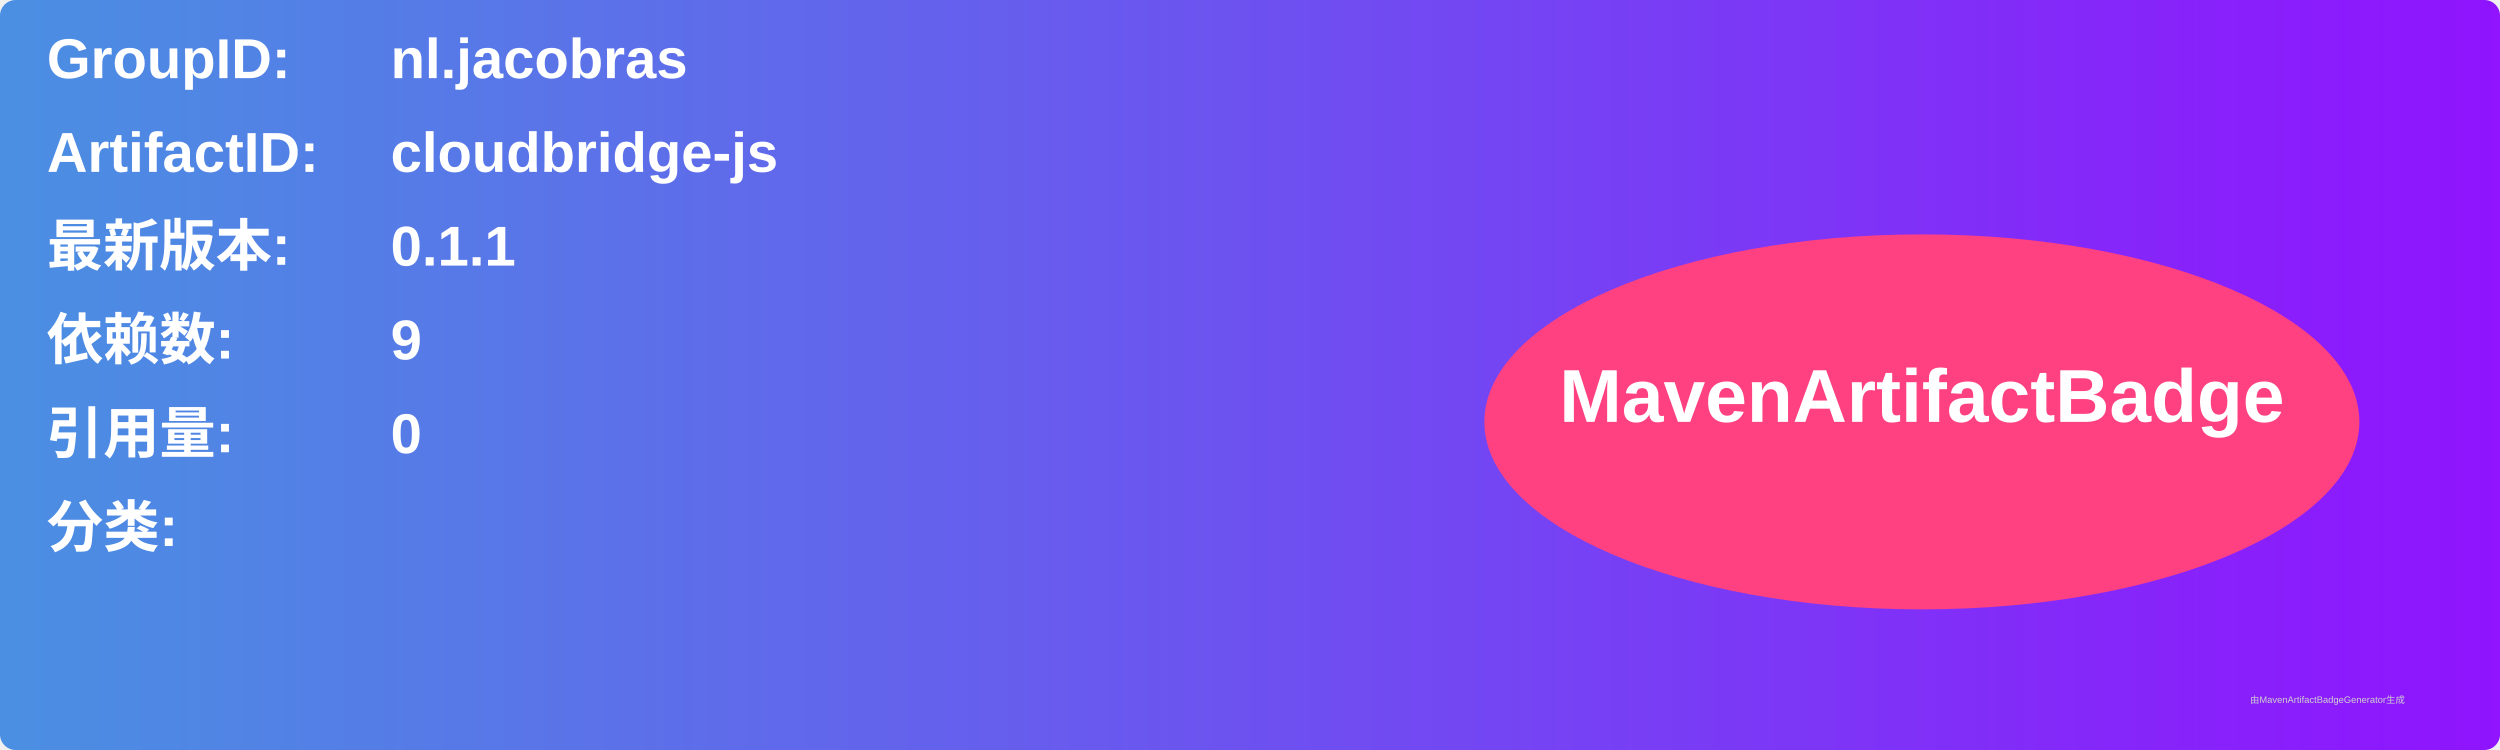
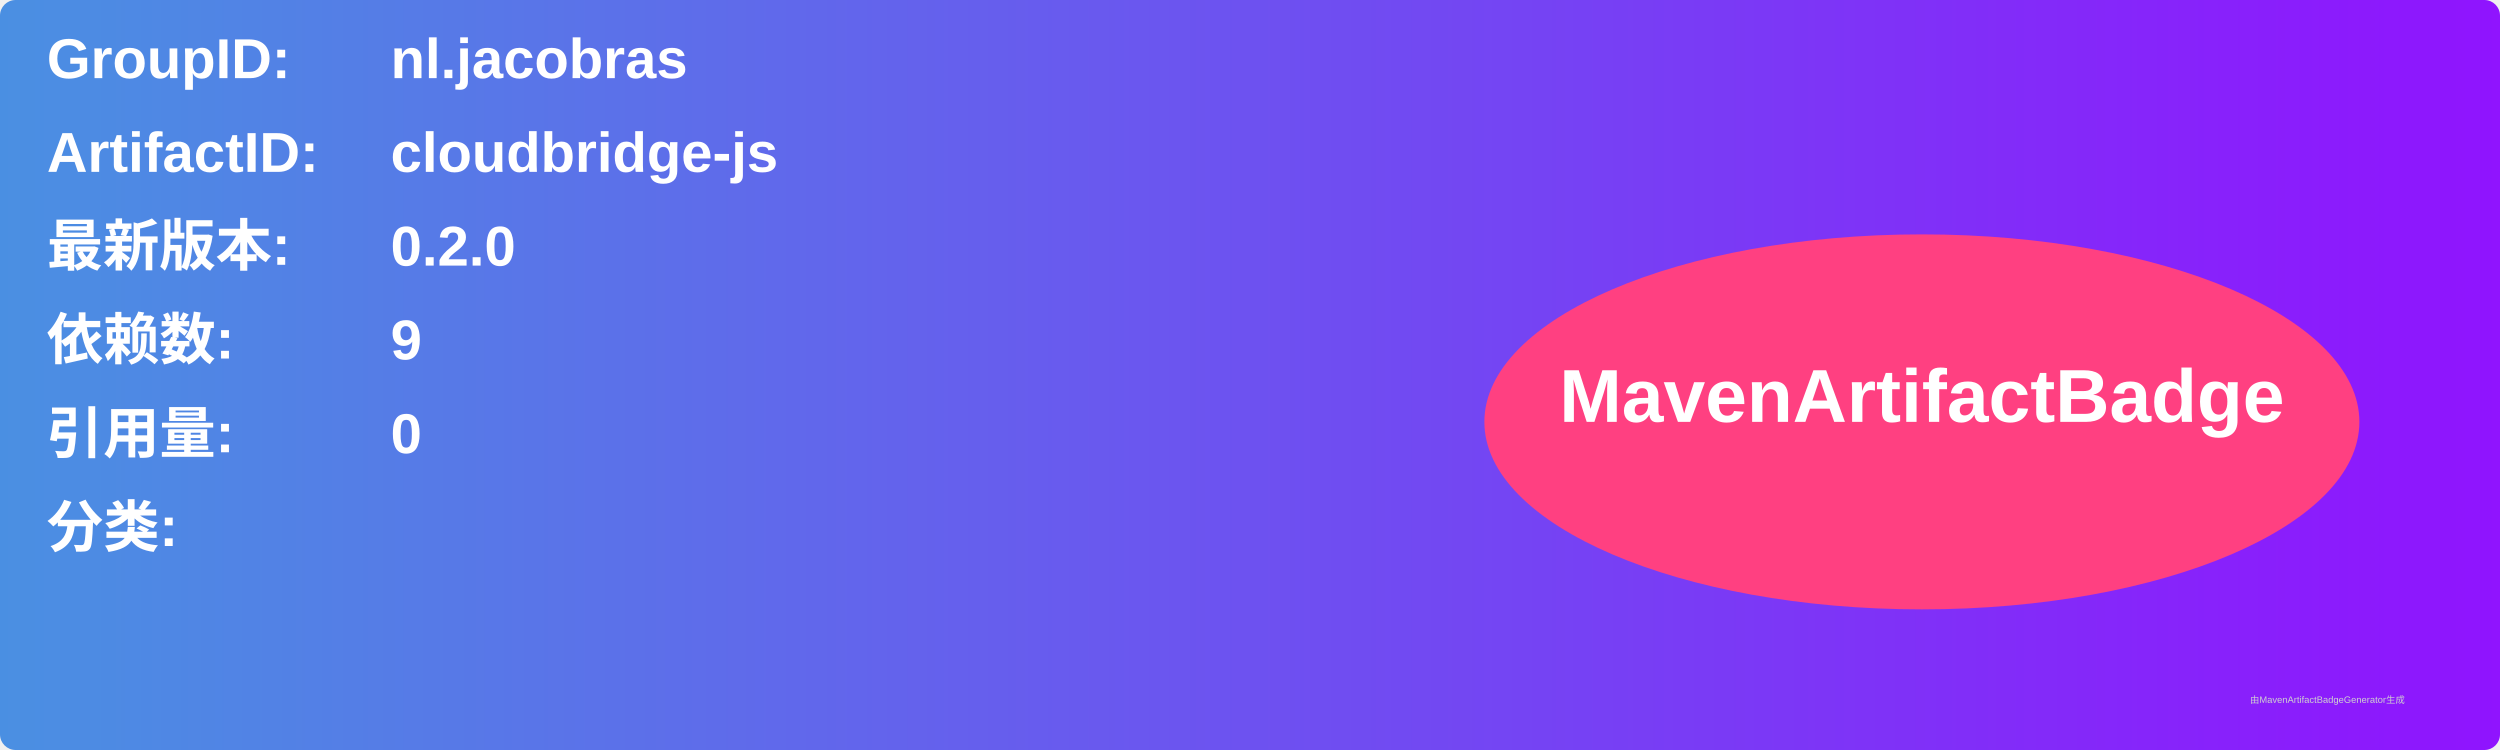
<svg xmlns="http://www.w3.org/2000/svg" width="800" height="240" viewBox="0 0 800 240">
  <linearGradient id="grad" x1="0%" y1="0%" x2="100%" y2="0%">
    <stop offset="0%" stop-color="#4a90e2" />
    <stop offset="100%" stop-color="#9013fe" />
  </linearGradient>
  <rect width="100%" height="100%" rx="5" ry="5" fill="url(#grad)" />
  <g transform="translate(15, 15)">
    <text x="0" y="10" font-family="Arial" font-size="18" fill="white" font-weight="bold" width="260">GroupID:</text>
    <text x="110" y="10" font-family="Arial" font-size="18" fill="white" font-weight="bold" width="460">nl.jacobras</text>
    <text x="0" y="40" font-family="Arial" font-size="18" fill="white" font-weight="bold" width="260">ArtifactID:</text>
    <text x="110" y="40" font-family="Arial" font-size="18" fill="white" font-weight="bold" width="460">cloudbridge-js</text>
    <text x="0" y="70" font-family="Arial" font-size="18" fill="white" font-weight="bold">最新版本:</text>
    <text x="110" y="70" font-family="Arial" font-size="18" fill="white" font-weight="bold">
-       <tspan font-weight="bold">0.1.1</tspan>
+       <tspan font-weight="bold">0.2.0</tspan>
    </text>
    <text x="0" y="100" font-family="Arial" font-size="18" fill="white" font-weight="bold">依赖数: </text>
    <text x="110" y="100" font-family="Arial" font-size="18" fill="white">
      <tspan font-weight="bold">9</tspan>
    </text>
    <text x="0" y="130" font-family="Arial" font-size="18" fill="white" font-weight="bold">引用量: </text>
    <text x="110" y="130" font-family="Arial" font-size="18" fill="white">
      <tspan font-weight="bold">0</tspan>
    </text>
    <text x="0" y="160" font-family="Arial" font-size="18" fill="white" font-weight="bold">分类:</text>
    <text x="10" y="190" font-family="Arial" font-size="10" fill="white">
      <tspan font-weight="bold" />
    </text>
    <ellipse cx="600" cy="120" rx="140" ry="60" fill="#ff4081" />
    <text x="600" y="120" text-anchor="middle" font-family="Arial" font-size="24" fill="white" font-weight="bold">MavenArtifactBadge</text>
  </g>
  <text x="720" y="225" font-family="Arial" font-size="3" fill="#d0d0d0">由MavenArtifactBadgeGenerator生成</text>
</svg>
